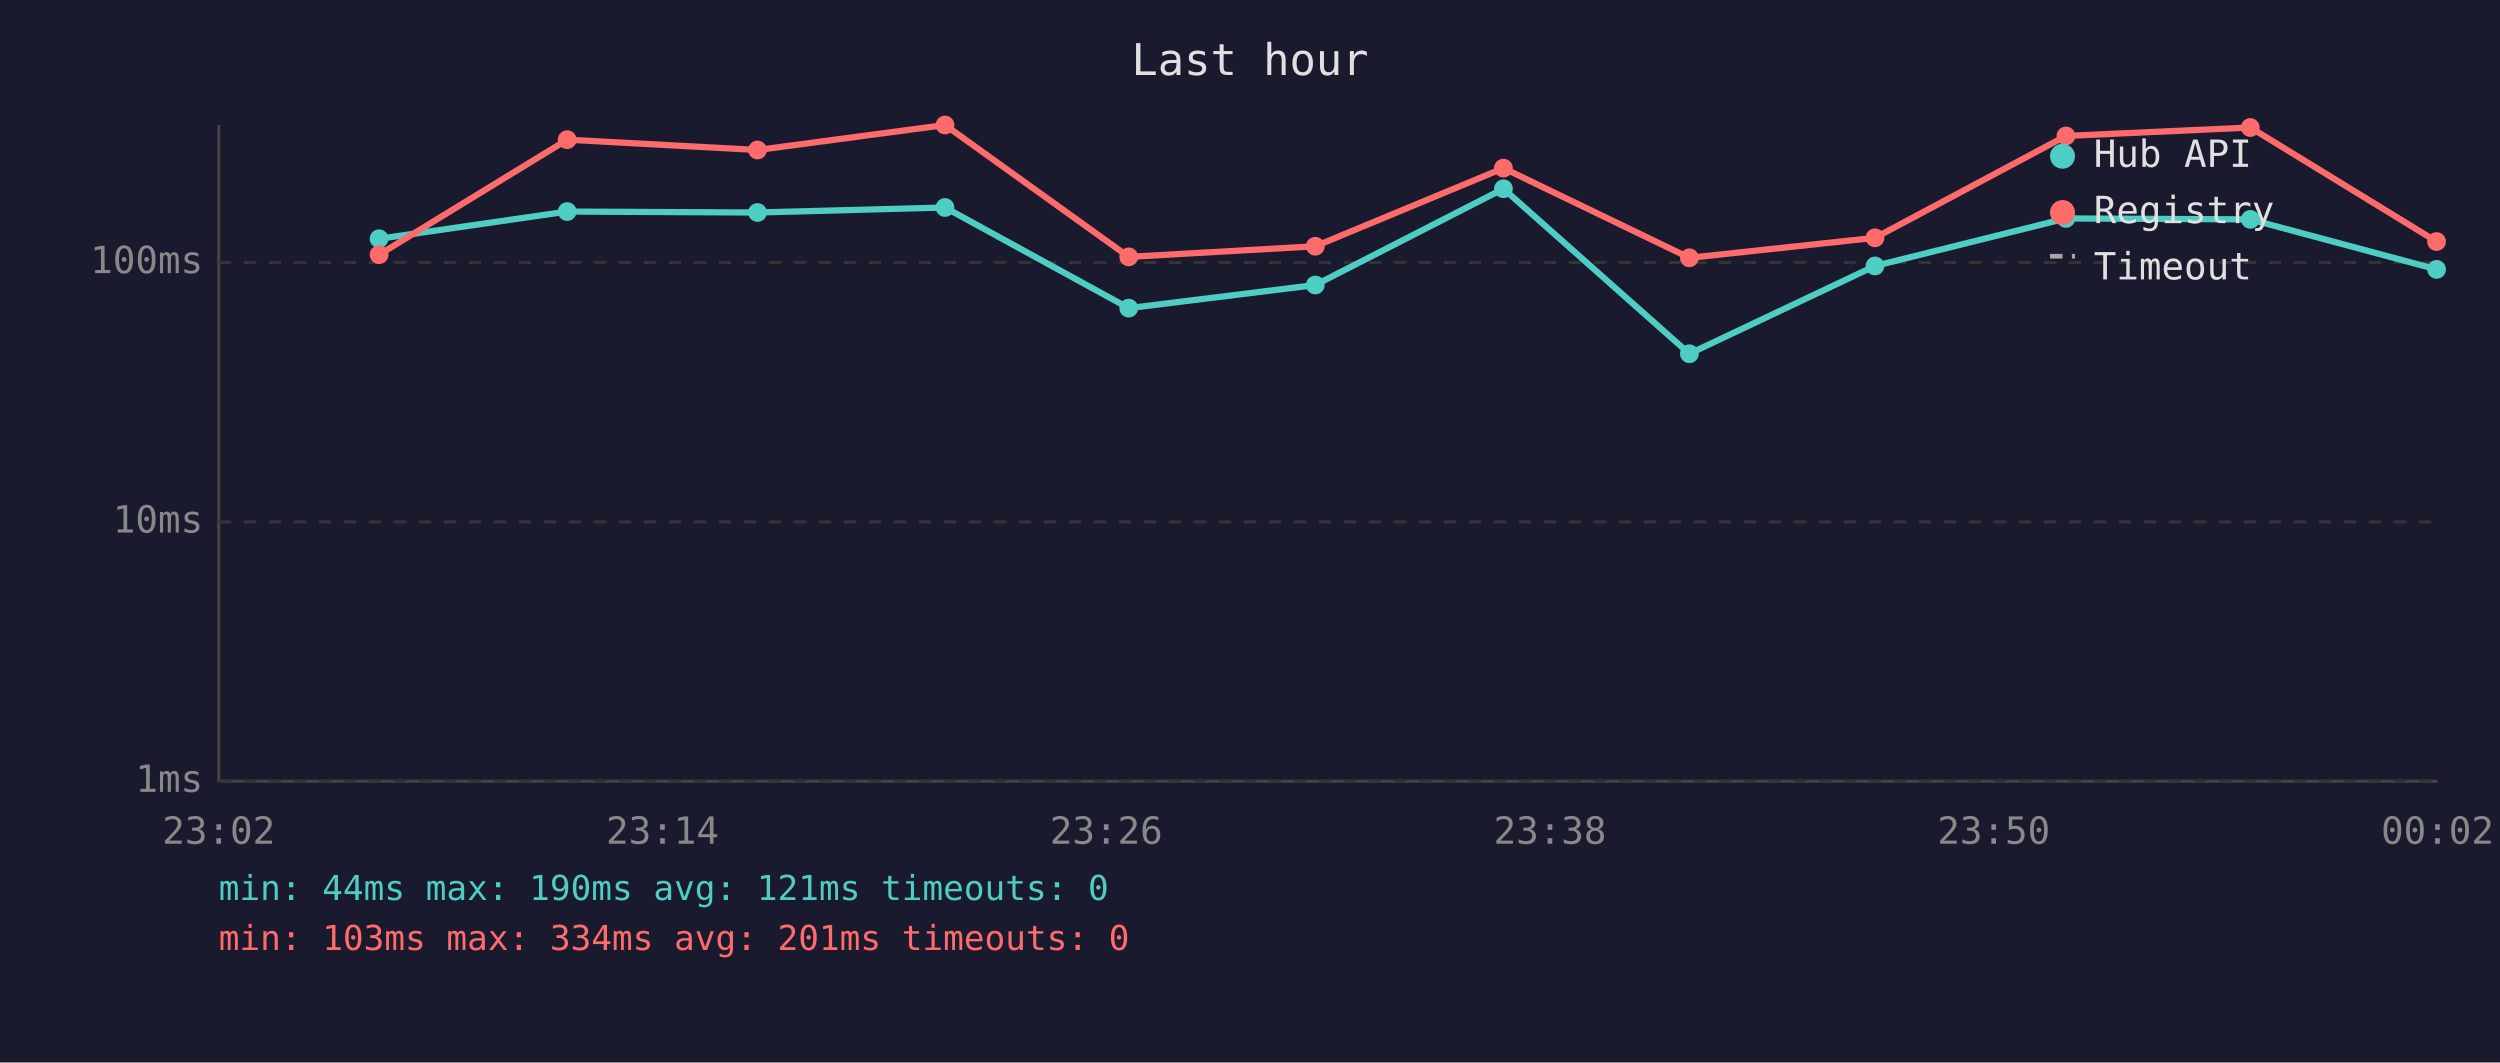
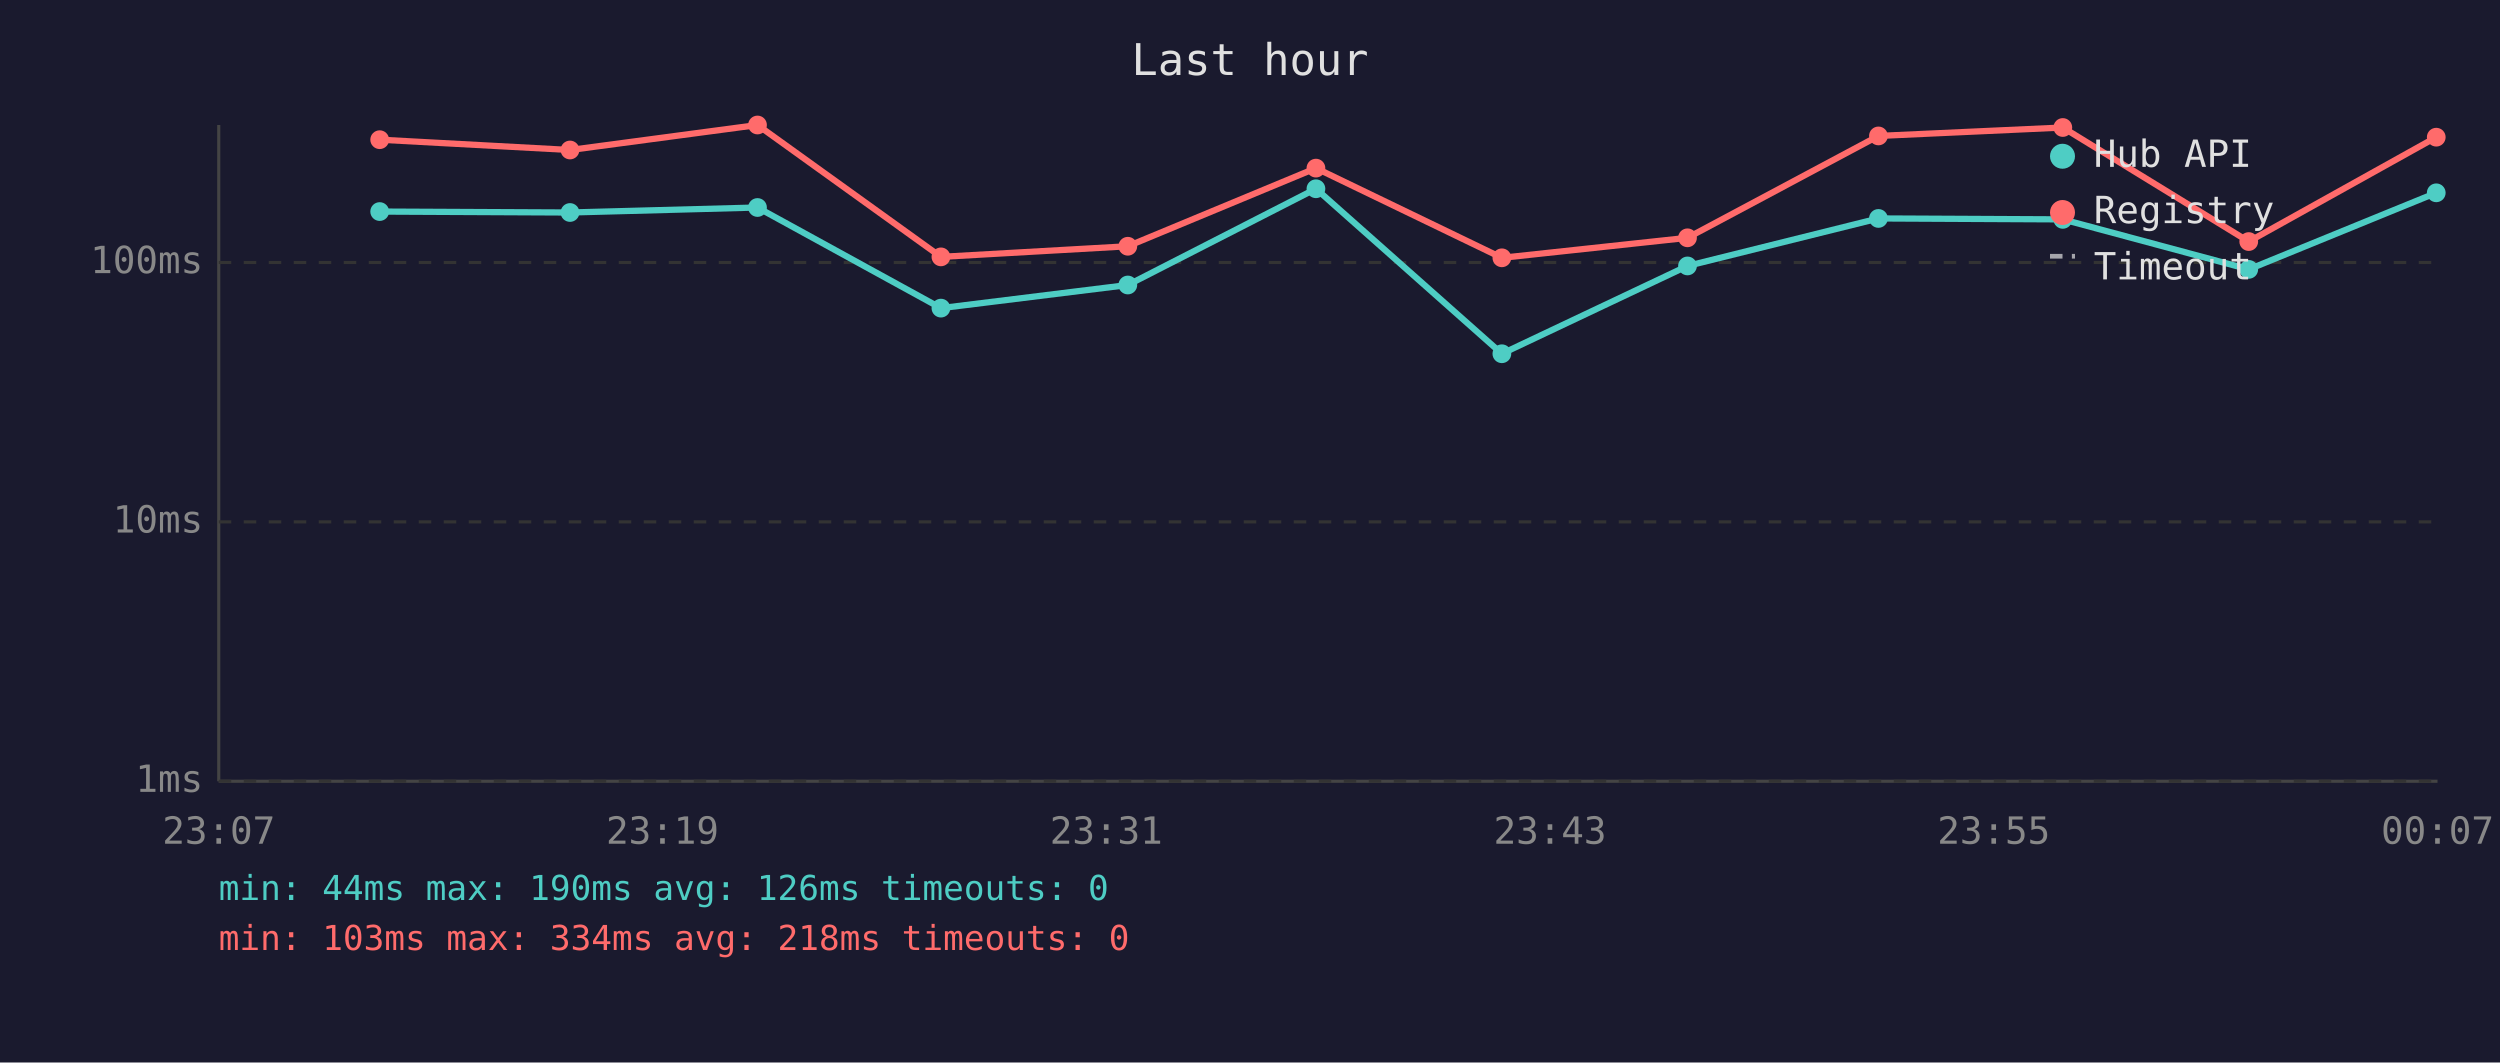
<svg xmlns="http://www.w3.org/2000/svg" viewBox="0 0 800 340" font-family="monospace" font-size="12">
  <rect width="800" height="340" fill="#1a1a2e" />
  <text x="400" y="24" fill="#e0e0e0" font-size="14" text-anchor="middle">Last hour</text>
  <line x1="70" y1="40" x2="70" y2="250" stroke="#444" stroke-width="1" />
  <line x1="70" y1="250" x2="780" y2="250" stroke="#444" stroke-width="1" />
  <line x1="70" y1="250" x2="780" y2="250" stroke="#333" stroke-width="1" stroke-dasharray="4" />
  <text x="65" y="250" fill="#888" text-anchor="end" dominant-baseline="middle">1ms</text>
  <line x1="70" y1="167" x2="780" y2="167" stroke="#333" stroke-width="1" stroke-dasharray="4" />
  <text x="65" y="167" fill="#888" text-anchor="end" dominant-baseline="middle">10ms</text>
  <line x1="70" y1="84" x2="780" y2="84" stroke="#333" stroke-width="1" stroke-dasharray="4" />
  <text x="65" y="84" fill="#888" text-anchor="end" dominant-baseline="middle">100ms</text>
-   <text x="70" y="270" fill="#888" text-anchor="middle">23:02</text>
-   <text x="212" y="270" fill="#888" text-anchor="middle">23:14</text>
-   <text x="354" y="270" fill="#888" text-anchor="middle">23:26</text>
-   <text x="496" y="270" fill="#888" text-anchor="middle">23:38</text>
-   <text x="638" y="270" fill="#888" text-anchor="middle">23:50</text>
-   <text x="780" y="270" fill="#888" text-anchor="middle">00:02</text>
-   <polyline points="121.3,76.4 181.5,67.7 242.4,68.0 302.4,66.4 361.2,98.6 420.9,91.2 481.1,60.4 540.6,113.2 600.0,85.1 661.1,69.9 720.1,70.2 779.7,86.2" fill="none" stroke="#4ecdc4" stroke-width="2" opacity="1" />
-   <circle cx="121.3" cy="76.4" r="3" fill="#4ecdc4" />
-   <circle cx="181.5" cy="67.7" r="3" fill="#4ecdc4" />
-   <circle cx="242.4" cy="68.0" r="3" fill="#4ecdc4" />
-   <circle cx="302.4" cy="66.4" r="3" fill="#4ecdc4" />
-   <circle cx="361.2" cy="98.6" r="3" fill="#4ecdc4" />
-   <circle cx="420.9" cy="91.2" r="3" fill="#4ecdc4" />
-   <circle cx="481.1" cy="60.4" r="3" fill="#4ecdc4" />
-   <circle cx="540.6" cy="113.2" r="3" fill="#4ecdc4" />
-   <circle cx="600.0" cy="85.1" r="3" fill="#4ecdc4" />
-   <circle cx="661.1" cy="69.9" r="3" fill="#4ecdc4" />
-   <circle cx="720.1" cy="70.2" r="3" fill="#4ecdc4" />
-   <circle cx="779.7" cy="86.2" r="3" fill="#4ecdc4" />
-   <polyline points="121.3,81.5 181.5,44.7 242.4,48.0 302.4,40.0 361.2,82.2 420.9,78.8 481.1,53.8 540.6,82.5 600.0,76.1 661.1,43.5 720.1,40.8 779.7,77.3" fill="none" stroke="#ff6b6b" stroke-width="2" opacity="1" />
-   <circle cx="121.3" cy="81.5" r="3" fill="#ff6b6b" />
-   <circle cx="181.5" cy="44.7" r="3" fill="#ff6b6b" />
-   <circle cx="242.4" cy="48.0" r="3" fill="#ff6b6b" />
-   <circle cx="302.4" cy="40.0" r="3" fill="#ff6b6b" />
-   <circle cx="361.2" cy="82.2" r="3" fill="#ff6b6b" />
-   <circle cx="420.9" cy="78.8" r="3" fill="#ff6b6b" />
-   <circle cx="481.1" cy="53.8" r="3" fill="#ff6b6b" />
-   <circle cx="540.6" cy="82.5" r="3" fill="#ff6b6b" />
-   <circle cx="600.0" cy="76.1" r="3" fill="#ff6b6b" />
-   <circle cx="661.1" cy="43.5" r="3" fill="#ff6b6b" />
-   <circle cx="720.1" cy="40.8" r="3" fill="#ff6b6b" />
-   <circle cx="779.7" cy="77.3" r="3" fill="#ff6b6b" />
+   <text x="70" y="270" fill="#888" text-anchor="middle">23:07</text>
+   <text x="212" y="270" fill="#888" text-anchor="middle">23:19</text>
+   <text x="354" y="270" fill="#888" text-anchor="middle">23:31</text>
+   <text x="496" y="270" fill="#888" text-anchor="middle">23:43</text>
+   <text x="638" y="270" fill="#888" text-anchor="middle">23:55</text>
+   <text x="780" y="270" fill="#888" text-anchor="middle">00:07</text>
+   <polyline points="121.5,67.7 182.4,68.0 242.4,66.4 301.1,98.6 360.9,91.2 421.1,60.4 480.6,113.2 540.0,85.1 601.1,69.9 660.1,70.2 719.6,86.2 779.6,61.7" fill="none" stroke="#4ecdc4" stroke-width="2" opacity="1" />
+   <circle cx="121.5" cy="67.7" r="3" fill="#4ecdc4" />
+   <circle cx="182.4" cy="68.0" r="3" fill="#4ecdc4" />
+   <circle cx="242.4" cy="66.4" r="3" fill="#4ecdc4" />
+   <circle cx="301.1" cy="98.6" r="3" fill="#4ecdc4" />
+   <circle cx="360.9" cy="91.2" r="3" fill="#4ecdc4" />
+   <circle cx="421.1" cy="60.4" r="3" fill="#4ecdc4" />
+   <circle cx="480.6" cy="113.2" r="3" fill="#4ecdc4" />
+   <circle cx="540.0" cy="85.1" r="3" fill="#4ecdc4" />
+   <circle cx="601.1" cy="69.9" r="3" fill="#4ecdc4" />
+   <circle cx="660.1" cy="70.2" r="3" fill="#4ecdc4" />
+   <circle cx="719.6" cy="86.2" r="3" fill="#4ecdc4" />
+   <circle cx="779.6" cy="61.7" r="3" fill="#4ecdc4" />
+   <polyline points="121.5,44.7 182.4,48.0 242.4,40.0 301.1,82.2 360.9,78.8 421.1,53.8 480.6,82.5 540.0,76.1 601.1,43.5 660.1,40.8 719.6,77.3 779.6,43.9" fill="none" stroke="#ff6b6b" stroke-width="2" opacity="1" />
+   <circle cx="121.5" cy="44.7" r="3" fill="#ff6b6b" />
+   <circle cx="182.4" cy="48.0" r="3" fill="#ff6b6b" />
+   <circle cx="242.4" cy="40.0" r="3" fill="#ff6b6b" />
+   <circle cx="301.1" cy="82.2" r="3" fill="#ff6b6b" />
+   <circle cx="360.9" cy="78.8" r="3" fill="#ff6b6b" />
+   <circle cx="421.1" cy="53.8" r="3" fill="#ff6b6b" />
+   <circle cx="480.6" cy="82.5" r="3" fill="#ff6b6b" />
+   <circle cx="540.0" cy="76.1" r="3" fill="#ff6b6b" />
+   <circle cx="601.1" cy="43.5" r="3" fill="#ff6b6b" />
+   <circle cx="660.1" cy="40.8" r="3" fill="#ff6b6b" />
+   <circle cx="719.6" cy="77.3" r="3" fill="#ff6b6b" />
+   <circle cx="779.6" cy="43.9" r="3" fill="#ff6b6b" />
  <circle cx="660" cy="50" r="4" fill="#4ecdc4" />
  <text x="670" y="50" fill="#e0e0e0" dominant-baseline="middle">Hub API</text>
  <circle cx="660" cy="68" r="4" fill="#ff6b6b" />
  <text x="670" y="68" fill="#e0e0e0" dominant-baseline="middle">Registry</text>
  <line x1="656" y1="82" x2="664" y2="82" stroke="#e0e0e0" stroke-width="1.5" stroke-dasharray="4,3" opacity="0.7" />
  <text x="670" y="86" fill="#e0e0e0" dominant-baseline="middle">Timeout</text>
-   <text x="70" y="288" fill="#4ecdc4" font-size="11">min: 44ms  max: 190ms  avg: 121ms  timeouts: 0</text>
-   <text x="70" y="304" fill="#ff6b6b" font-size="11">min: 103ms  max: 334ms  avg: 201ms  timeouts: 0</text>
+   <text x="70" y="288" fill="#4ecdc4" font-size="11">min: 44ms  max: 190ms  avg: 126ms  timeouts: 0</text>
+   <text x="70" y="304" fill="#ff6b6b" font-size="11">min: 103ms  max: 334ms  avg: 218ms  timeouts: 0</text>
</svg>
